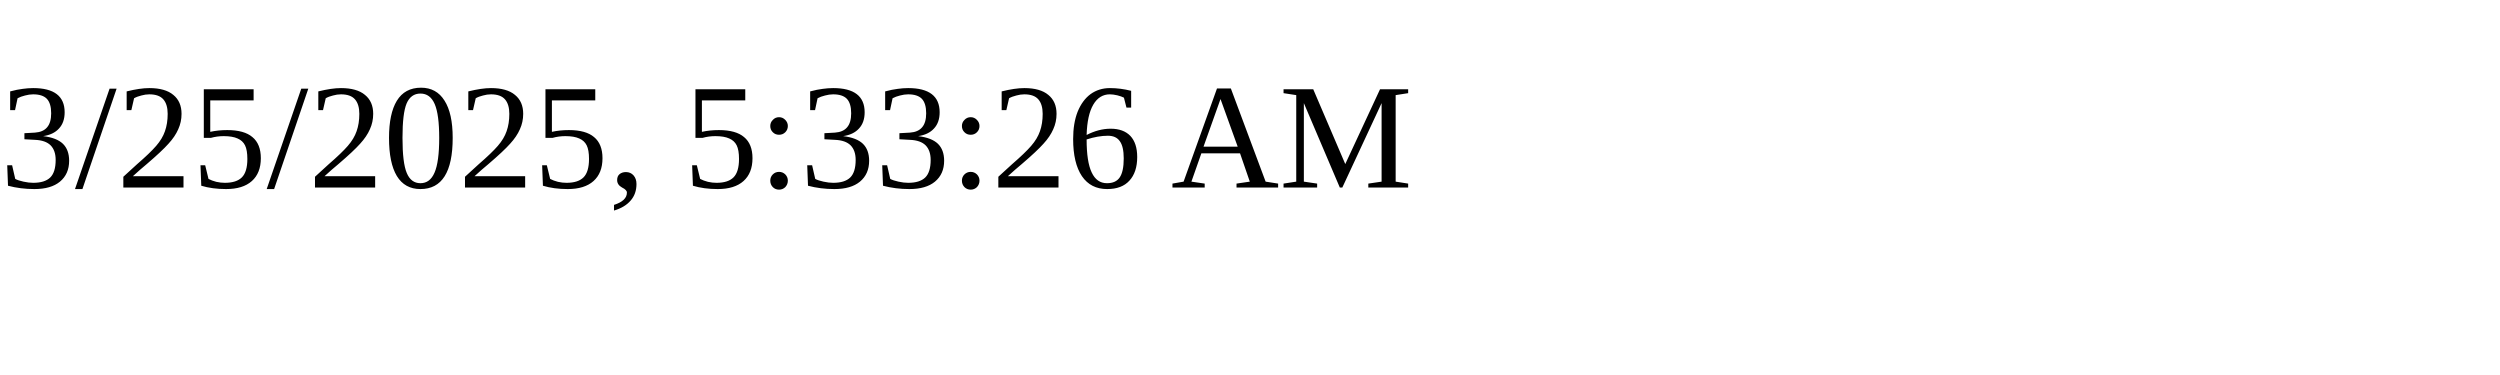
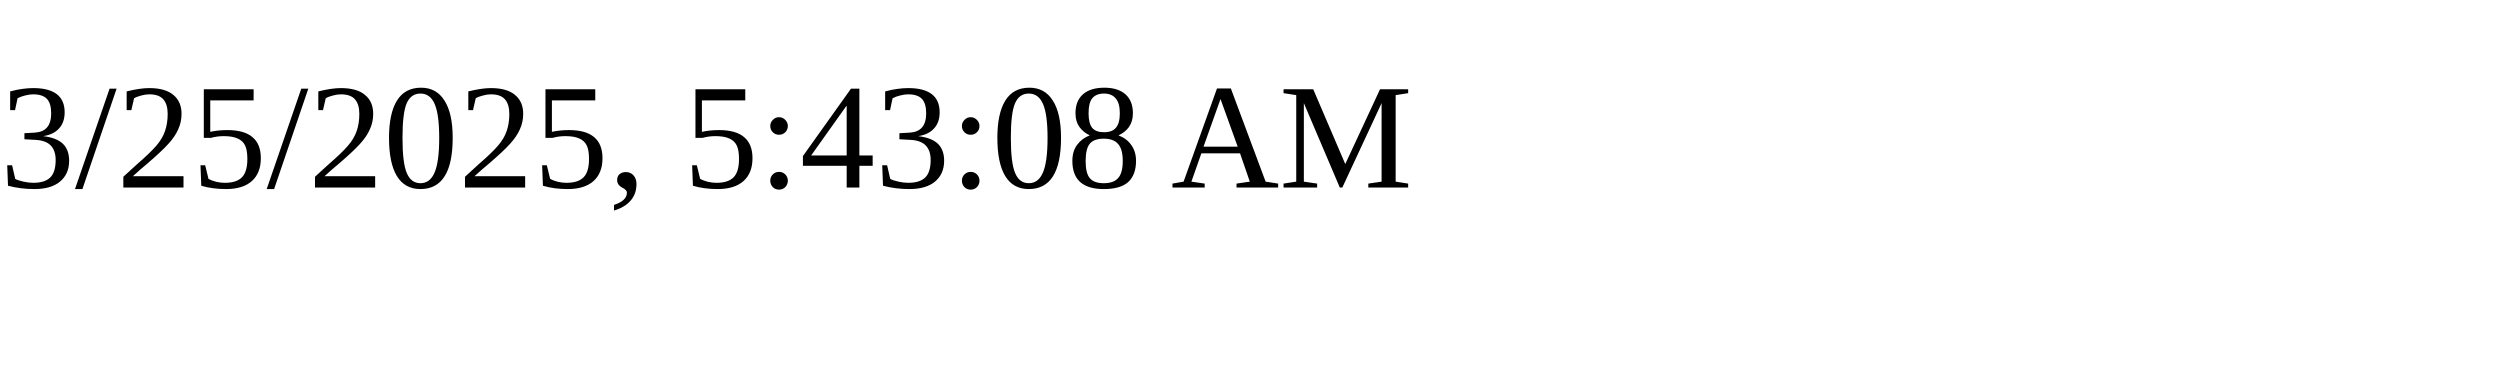
<svg xmlns="http://www.w3.org/2000/svg" height="30" width="200">
-   <text x="0" y="15">3/25/2025, 5:33:26 AM</text>
+   <text x="0" y="15">3/25/2025, 5:43:08 AM</text>
</svg>
